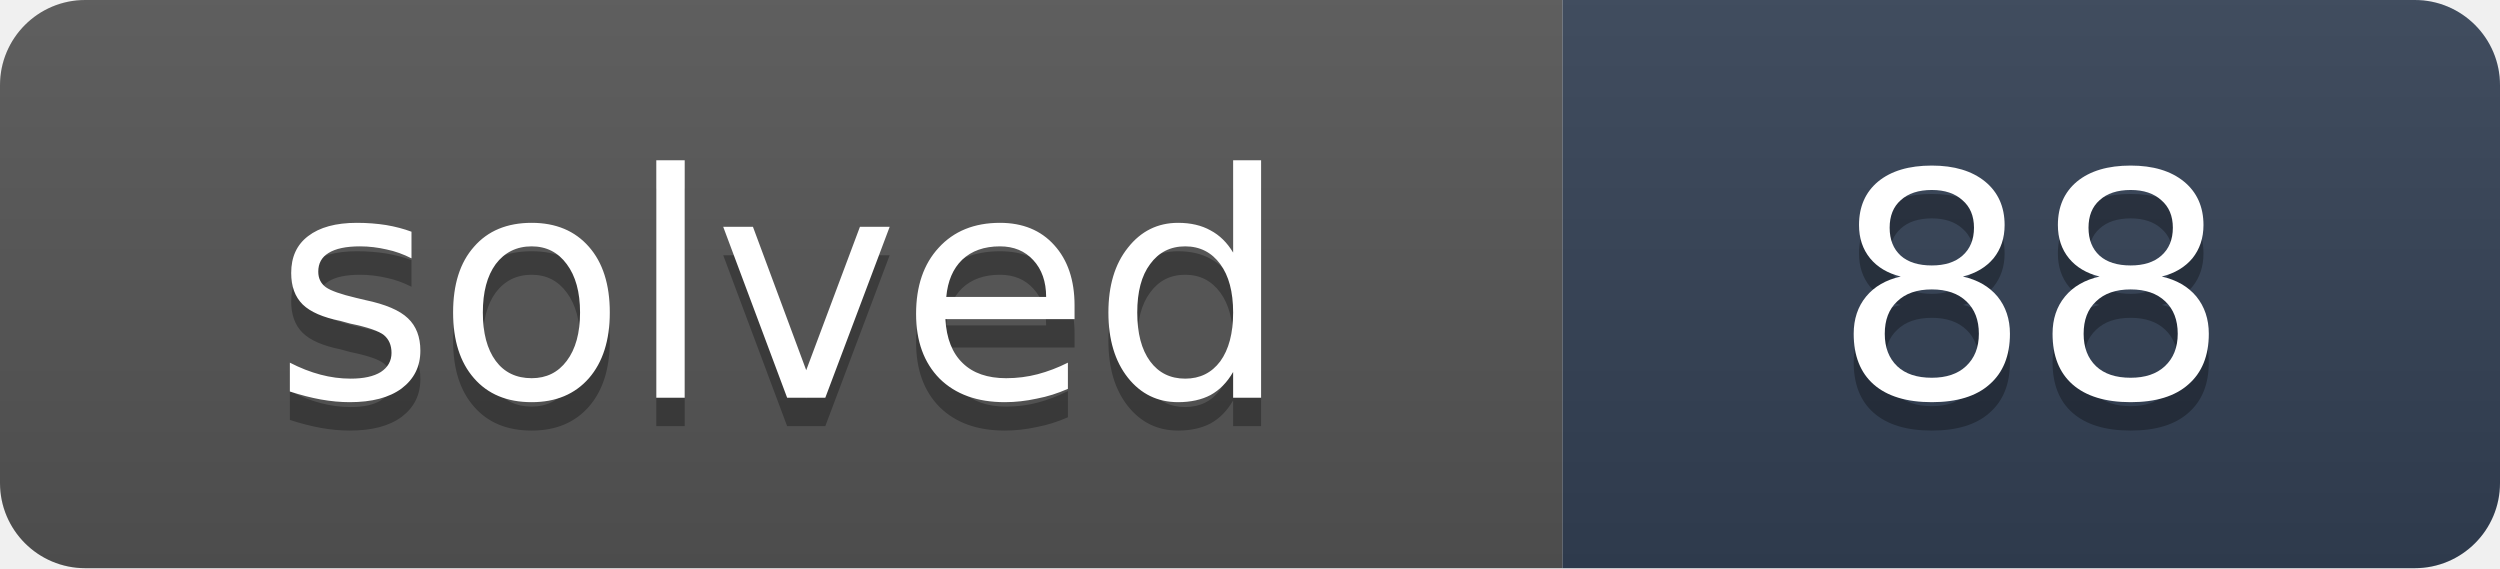
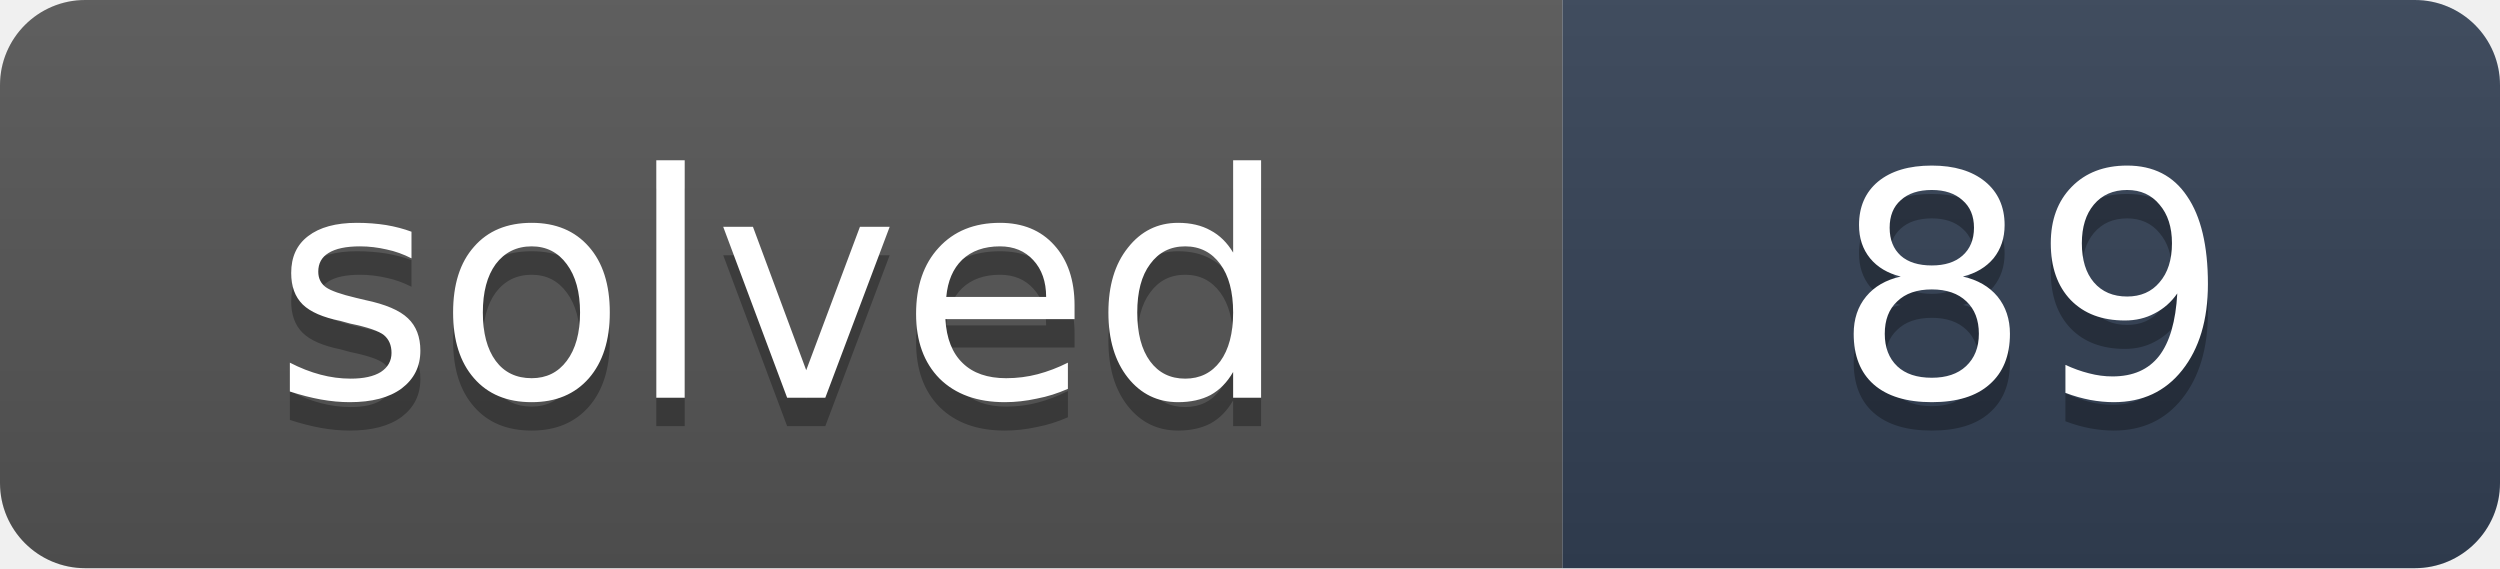
- <svg xmlns="http://www.w3.org/2000/svg" width="88" height="20" role="img" aria-label="solved: 88">
+ <svg xmlns="http://www.w3.org/2000/svg" width="88" height="20" role="img" aria-label="solved: 89">
  <linearGradient id="s" x2="0" y2="100%">
    <stop offset="0" stop-color="#bbb" stop-opacity=".1" />
    <stop offset="1" stop-opacity=".1" />
  </linearGradient>
  <clipPath id="r">
    <rect width="88" height="20" rx="3" fill="#fff" />
  </clipPath>
  <g clip-path="url(#r)">
    <rect width="55" height="20" fill="#555" />
    <rect x="55" width="33" height="20" fill="#334155" />
    <rect width="88" height="20" fill="url(#s)" />
  </g>
  <g fill="#fff" text-anchor="middle" font-family="Verdana,DejaVu Sans,Geneva,sans-serif" font-size="11">
    <text x="27.5" y="15" fill="#010101" fill-opacity=".3" textLength="35">solved</text>
    <text x="27.5" y="14" fill="#fff" textLength="35">solved</text>
-     <text x="71.5" y="15" fill="#010101" fill-opacity=".3" textLength="13">88</text>
-     <text x="71.5" y="14" fill="#fff" textLength="13">88</text>
+     <text x="71.5" y="15" fill="#010101" fill-opacity=".3" textLength="13">89</text>
+     <text x="71.5" y="14" fill="#fff" textLength="13">89</text>
  </g>
</svg>
